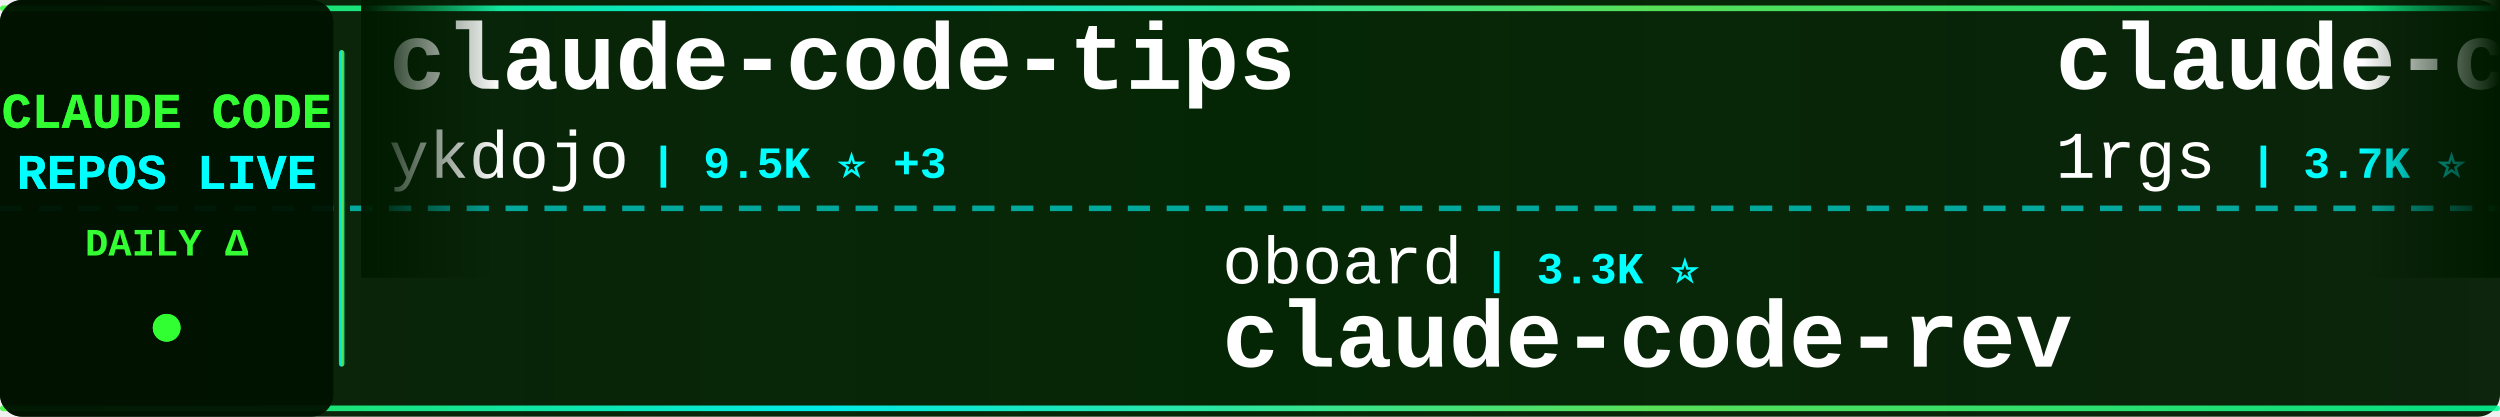
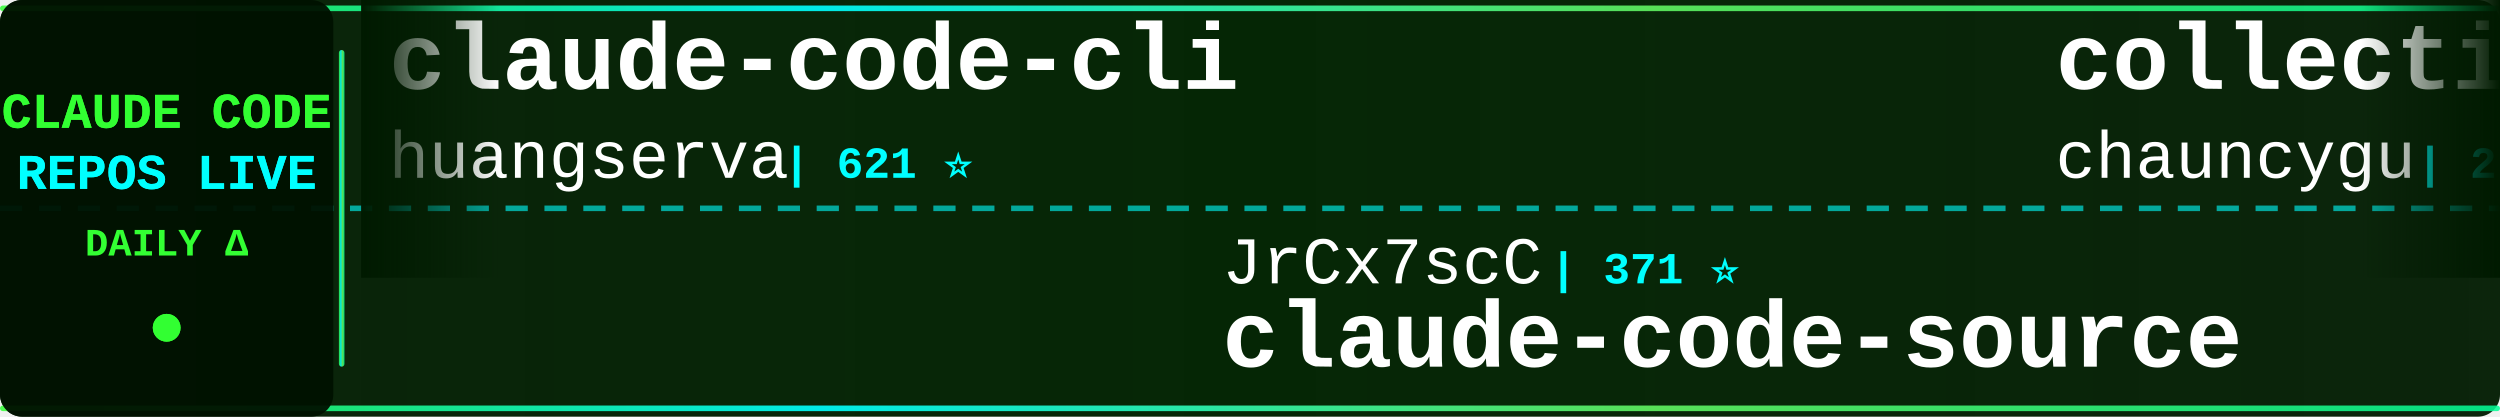
<svg xmlns="http://www.w3.org/2000/svg" width="900" height="150">
  <defs>
    <linearGradient id="tickerBg" x1="0%" y1="0%" x2="100%" y2="0%">
      <stop offset="0%" style="stop-color:#001a00;stop-opacity:0.95" />
      <stop offset="50%" style="stop-color:#002200;stop-opacity:0.98" />
      <stop offset="100%" style="stop-color:#001a00;stop-opacity:0.95" />
    </linearGradient>
    <linearGradient id="borderGrad" x1="0%" y1="0%" x2="100%" y2="0%">
      <stop offset="0%" style="stop-color:#33ff33;stop-opacity:0.85">
        <animate attributeName="stop-opacity" values="0.85;1;0.85" dur="2s" repeatCount="indefinite" />
      </stop>
      <stop offset="33%" style="stop-color:#00ffff;stop-opacity:0.9">
        <animate attributeName="stop-opacity" values="0.9;1;0.9" dur="2.2s" repeatCount="indefinite" />
      </stop>
      <stop offset="66%" style="stop-color:#66ff66;stop-opacity:0.85">
        <animate attributeName="stop-opacity" values="0.85;1;0.85" dur="1.8s" repeatCount="indefinite" />
      </stop>
      <stop offset="100%" style="stop-color:#00ff99;stop-opacity:0.85">
        <animate attributeName="stop-opacity" values="0.85;1;0.85" dur="2s" repeatCount="indefinite" />
      </stop>
    </linearGradient>
    <filter id="textGlow">
      <feGaussianBlur stdDeviation="0.1" result="coloredBlur" />
      <feMerge>
        <feMergeNode in="coloredBlur" />
        <feMergeNode in="SourceGraphic" />
      </feMerge>
    </filter>
    <filter id="metricGlow">
      <feGaussianBlur stdDeviation="0.2" result="coloredBlur" />
      <feMerge>
        <feMergeNode in="coloredBlur" />
        <feMergeNode in="SourceGraphic" />
      </feMerge>
    </filter>
    <linearGradient id="leftFade" x1="0%" y1="0%" x2="100%" y2="0%">
      <stop offset="0%" style="stop-color:#001a00;stop-opacity:1" />
      <stop offset="100%" style="stop-color:#001a00;stop-opacity:0" />
    </linearGradient>
    <linearGradient id="rightFade" x1="0%" y1="0%" x2="100%" y2="0%">
      <stop offset="0%" style="stop-color:#001a00;stop-opacity:0" />
      <stop offset="100%" style="stop-color:#001a00;stop-opacity:1" />
    </linearGradient>
  </defs>
  <rect width="900" height="150" fill="url(#tickerBg)" rx="8" />
  <rect x="0" y="2" width="900" height="2" fill="url(#borderGrad)" rx="1" />
  <rect x="0" y="146" width="900" height="2" fill="url(#borderGrad)" rx="1" />
  <line x1="0" y1="75" x2="900" y2="75" stroke="#00ffff" stroke-width="2" stroke-dasharray="8 6" opacity="0.6" />
  <rect x="0" y="0" width="120" height="150" fill="#001100" opacity="0.95" rx="8" />
  <text x="60" y="46" font-family="'Courier New', monospace" font-size="18" font-weight="bold" fill="#33ff33" text-anchor="middle" filter="url(#textGlow)">
    CLAUDE CODE
  </text>
  <text x="60" y="68" font-family="'Courier New', monospace" font-size="18" font-weight="bold" fill="#00ffff" text-anchor="middle" filter="url(#textGlow)">
    REPOS LIVE
  </text>
  <text x="60" y="92" font-family="'Courier New', monospace" font-size="14" font-weight="bold" fill="#33ff33" text-anchor="middle">
    DAILY Δ
  </text>
  <circle cx="60" cy="118" r="5" fill="#33ff33" filter="url(#metricGlow)">
    <animate attributeName="r" values="4;6;4" dur="1.5s" repeatCount="indefinite" />
    <animate attributeName="opacity" values="0.6;1;0.6" dur="1.5s" repeatCount="indefinite" />
  </circle>
  <rect x="122" y="18" width="2" height="114" fill="url(#borderGrad)" rx="1" />
  <clipPath id="tickerClip">
    <rect x="130" y="0" width="770" height="150" />
  </clipPath>
  <g clip-path="url(#tickerClip)">
    <g id="tickerItems">
      <animateTransform attributeName="transform" attributeType="XML" type="translate" from="0 0" to="-3000 0" dur="54s" repeatCount="indefinite" />
      <g transform="translate(0, 0)">
-         <text x="140" y="32" font-family="'Courier New', monospace" font-size="34" font-weight="bold" fill="#ffffff">claude-code-tips</text>
-         <text x="140" y="64" font-family="'Courier New', monospace" font-size="24" font-weight="normal" fill="#ffffff" opacity="1.0">ykdojo</text>
-         <text x="234" y="64" font-family="'Courier New', monospace" font-size="16" font-weight="bold" fill="#00ffff"> | 9.5K ⭐ +3</text>
+         <text x="140" y="32" font-family="'Courier New', monospace" font-size="34" font-weight="bold" fill="#ffffff">claude-code-cli</text>
+         <text x="140" y="64" font-family="'Courier New', monospace" font-size="24" font-weight="normal" fill="#ffffff" opacity="1.0">huangserva</text>
+         <text x="282" y="64" font-family="'Courier New', monospace" font-size="16" font-weight="bold" fill="#00ffff"> | 621 ⭐</text>
      </g>
      <g transform="translate(300, 0)">
-         <text x="140" y="102" font-family="'Courier New', monospace" font-size="24" font-weight="normal" fill="#ffffff" opacity="1.0">oboard</text>
-         <text x="234" y="102" font-family="'Courier New', monospace" font-size="16" font-weight="bold" fill="#00ffff"> | 3.3K ⭐</text>
-         <text x="140" y="132" font-family="'Courier New', monospace" font-size="34" font-weight="bold" fill="#ffffff">claude-code-rev</text>
-       </g>
-       <g transform="translate(600, 0)">
-         <text x="140" y="32" font-family="'Courier New', monospace" font-size="34" font-weight="bold" fill="#ffffff">claude-code-proxy</text>
-         <text x="140" y="64" font-family="'Courier New', monospace" font-size="24" font-weight="normal" fill="#ffffff" opacity="1.0">1rgs</text>
-         <text x="210" y="64" font-family="'Courier New', monospace" font-size="16" font-weight="bold" fill="#00ffff"> | 3.7K ⭐</text>
-       </g>
-       <g transform="translate(900, 0)">
-         <text x="140" y="102" font-family="'Courier New', monospace" font-size="24" font-weight="normal" fill="#ffffff" opacity="1.0">huangserva</text>
-         <text x="282" y="102" font-family="'Courier New', monospace" font-size="16" font-weight="bold" fill="#00ffff"> | 621 ⭐</text>
-         <text x="140" y="132" font-family="'Courier New', monospace" font-size="34" font-weight="bold" fill="#ffffff">claude-code-cli</text>
-       </g>
-       <g transform="translate(1200, 0)">
-         <text x="140" y="32" font-family="'Courier New', monospace" font-size="34" font-weight="bold" fill="#ffffff">claude-code-hooks-master...</text>
-         <text x="140" y="64" font-family="'Courier New', monospace" font-size="24" font-weight="normal" fill="#ffffff" opacity="1.0">disler</text>
-         <text x="234" y="64" font-family="'Courier New', monospace" font-size="16" font-weight="bold" fill="#00ffff"> | 3.9K ⭐ +1</text>
-       </g>
-       <g transform="translate(1500, 0)">
        <text x="140" y="102" font-family="'Courier New', monospace" font-size="24" font-weight="normal" fill="#ffffff" opacity="1.0">JrCx7scC</text>
        <text x="258" y="102" font-family="'Courier New', monospace" font-size="16" font-weight="bold" fill="#00ffff"> | 371 ⭐</text>
        <text x="140" y="132" font-family="'Courier New', monospace" font-size="34" font-weight="bold" fill="#ffffff">claude-code-source</text>
      </g>
+       <g transform="translate(600, 0)">
+         <text x="140" y="32" font-family="'Courier New', monospace" font-size="34" font-weight="bold" fill="#ffffff">collection-claude-code-s...</text>
+         <text x="140" y="64" font-family="'Courier New', monospace" font-size="24" font-weight="normal" fill="#ffffff" opacity="1.0">chauncygu</text>
+         <text x="270" y="64" font-family="'Courier New', monospace" font-size="16" font-weight="bold" fill="#00ffff"> | 2.8K ⭐</text>
+       </g>
+       <g transform="translate(900, 0)">
+         <text x="140" y="102" font-family="'Courier New', monospace" font-size="24" font-weight="normal" fill="#ffffff" opacity="1.0">SeemSeam</text>
+         <text x="258" y="102" font-family="'Courier New', monospace" font-size="16" font-weight="bold" fill="#00ffff"> | 3.3K ⭐</text>
+         <text x="140" y="132" font-family="'Courier New', monospace" font-size="34" font-weight="bold" fill="#ffffff">claude_codex_bridge</text>
+       </g>
+       <g transform="translate(1200, 0)">
+         <text x="140" y="32" font-family="'Courier New', monospace" font-size="34" font-weight="bold" fill="#ffffff">pi-vs-claude-code</text>
+         <text x="140" y="64" font-family="'Courier New', monospace" font-size="24" font-weight="normal" fill="#ffffff" opacity="1.0">disler</text>
+         <text x="234" y="64" font-family="'Courier New', monospace" font-size="16" font-weight="bold" fill="#00ffff"> | 1.6K ⭐ +2</text>
+       </g>
+       <g transform="translate(1500, 0)">
+         <text x="140" y="102" font-family="'Courier New', monospace" font-size="24" font-weight="normal" fill="#ffffff" opacity="1.0">Maciek-roboblog</text>
+         <text x="342" y="102" font-family="'Courier New', monospace" font-size="16" font-weight="bold" fill="#00ffff"> | 8.6K ⭐ +4</text>
+         <text x="140" y="132" font-family="'Courier New', monospace" font-size="34" font-weight="bold" fill="#ffffff">Claude-Code-Usage-Monito...</text>
+       </g>
      <g transform="translate(1800, 0)">
-         <text x="140" y="32" font-family="'Courier New', monospace" font-size="34" font-weight="bold" fill="#ffffff">awesome-claude-code-suba...</text>
-         <text x="140" y="64" font-family="'Courier New', monospace" font-size="24" font-weight="normal" fill="#ffffff" opacity="1.0">VoltAgent</text>
-         <text x="270" y="64" font-family="'Courier New', monospace" font-size="16" font-weight="bold" fill="#00ffff"> | 23.9K ⭐ +1</text>
+         <text x="140" y="32" font-family="'Courier New', monospace" font-size="34" font-weight="bold" fill="#ffffff">claude-code-tudou</text>
+         <text x="140" y="64" font-family="'Courier New', monospace" font-size="24" font-weight="normal" fill="#ffffff" opacity="1.0">AICoderTudou</text>
+         <text x="306" y="64" font-family="'Courier New', monospace" font-size="16" font-weight="bold" fill="#00ffff"> | 497 ⭐</text>
      </g>
      <g transform="translate(2100, 0)">
-         <text x="140" y="102" font-family="'Courier New', monospace" font-size="24" font-weight="normal" fill="#ffffff" opacity="1.0">AprilNEA</text>
-         <text x="258" y="102" font-family="'Courier New', monospace" font-size="16" font-weight="bold" fill="#00ffff"> | 392 ⭐</text>
+         <text x="140" y="102" font-family="'Courier New', monospace" font-size="24" font-weight="normal" fill="#ffffff" opacity="1.0">darcyegb</text>
+         <text x="258" y="102" font-family="'Courier New', monospace" font-size="16" font-weight="bold" fill="#00ffff"> | 751 ⭐</text>
+         <text x="140" y="132" font-family="'Courier New', monospace" font-size="34" font-weight="bold" fill="#ffffff">ClaudeCodeAgents</text>
+       </g>
+       <g transform="translate(2400, 0)">
+         <text x="140" y="32" font-family="'Courier New', monospace" font-size="34" font-weight="bold" fill="#ffffff">claude-code-settings</text>
+         <text x="140" y="64" font-family="'Courier New', monospace" font-size="24" font-weight="normal" fill="#ffffff" opacity="1.0">feiskyer</text>
+         <text x="258" y="64" font-family="'Courier New', monospace" font-size="16" font-weight="bold" fill="#00ffff"> | 1.6K ⭐</text>
+       </g>
+       <g transform="translate(2700, 0)">
+         <text x="140" y="102" font-family="'Courier New', monospace" font-size="24" font-weight="normal" fill="#ffffff" opacity="1.0">huangjia2019</text>
+         <text x="306" y="102" font-family="'Courier New', monospace" font-size="16" font-weight="bold" fill="#00ffff"> | 1.0K ⭐ +1</text>
+         <text x="140" y="132" font-family="'Courier New', monospace" font-size="34" font-weight="bold" fill="#ffffff">claude-code-engineering</text>
+       </g>
+       <g transform="translate(3000, 0)">
+         <text x="140" y="32" font-family="'Courier New', monospace" font-size="34" font-weight="bold" fill="#ffffff">claude-code-cli</text>
+         <text x="140" y="64" font-family="'Courier New', monospace" font-size="24" font-weight="normal" fill="#ffffff" opacity="1.0">huangserva</text>
+         <text x="282" y="64" font-family="'Courier New', monospace" font-size="16" font-weight="bold" fill="#00ffff"> | 621 ⭐</text>
+       </g>
+       <g transform="translate(3300, 0)">
+         <text x="140" y="102" font-family="'Courier New', monospace" font-size="24" font-weight="normal" fill="#ffffff" opacity="1.0">JrCx7scC</text>
+         <text x="258" y="102" font-family="'Courier New', monospace" font-size="16" font-weight="bold" fill="#00ffff"> | 371 ⭐</text>
        <text x="140" y="132" font-family="'Courier New', monospace" font-size="34" font-weight="bold" fill="#ffffff">claude-code-source</text>
      </g>
-       <g transform="translate(2400, 0)">
-         <text x="140" y="32" font-family="'Courier New', monospace" font-size="34" font-weight="bold" fill="#ffffff">ClaudeCodeAgents</text>
-         <text x="140" y="64" font-family="'Courier New', monospace" font-size="24" font-weight="normal" fill="#ffffff" opacity="1.0">darcyegb</text>
-         <text x="258" y="64" font-family="'Courier New', monospace" font-size="16" font-weight="bold" fill="#00ffff"> | 751 ⭐</text>
-       </g>
-       <g transform="translate(2700, 0)">
-         <text x="140" y="102" font-family="'Courier New', monospace" font-size="24" font-weight="normal" fill="#ffffff" opacity="1.0">Piebald-AI</text>
-         <text x="282" y="102" font-family="'Courier New', monospace" font-size="16" font-weight="bold" fill="#00ffff"> | 12.1K ⭐ +3</text>
-         <text x="140" y="132" font-family="'Courier New', monospace" font-size="34" font-weight="bold" fill="#ffffff">claude-code-system-promp...</text>
-       </g>
-       <g transform="translate(3000, 0)">
-         <text x="140" y="32" font-family="'Courier New', monospace" font-size="34" font-weight="bold" fill="#ffffff">claude-code-tips</text>
-         <text x="140" y="64" font-family="'Courier New', monospace" font-size="24" font-weight="normal" fill="#ffffff" opacity="1.0">ykdojo</text>
-         <text x="234" y="64" font-family="'Courier New', monospace" font-size="16" font-weight="bold" fill="#00ffff"> | 9.5K ⭐ +3</text>
-       </g>
-       <g transform="translate(3300, 0)">
-         <text x="140" y="102" font-family="'Courier New', monospace" font-size="24" font-weight="normal" fill="#ffffff" opacity="1.0">oboard</text>
-         <text x="234" y="102" font-family="'Courier New', monospace" font-size="16" font-weight="bold" fill="#00ffff"> | 3.3K ⭐</text>
-         <text x="140" y="132" font-family="'Courier New', monospace" font-size="34" font-weight="bold" fill="#ffffff">claude-code-rev</text>
-       </g>
      <g transform="translate(3600, 0)">
-         <text x="140" y="32" font-family="'Courier New', monospace" font-size="34" font-weight="bold" fill="#ffffff">claude-code-proxy</text>
-         <text x="140" y="64" font-family="'Courier New', monospace" font-size="24" font-weight="normal" fill="#ffffff" opacity="1.0">1rgs</text>
-         <text x="210" y="64" font-family="'Courier New', monospace" font-size="16" font-weight="bold" fill="#00ffff"> | 3.7K ⭐</text>
+         <text x="140" y="32" font-family="'Courier New', monospace" font-size="34" font-weight="bold" fill="#ffffff">collection-claude-code-s...</text>
+         <text x="140" y="64" font-family="'Courier New', monospace" font-size="24" font-weight="normal" fill="#ffffff" opacity="1.0">chauncygu</text>
+         <text x="270" y="64" font-family="'Courier New', monospace" font-size="16" font-weight="bold" fill="#00ffff"> | 2.8K ⭐</text>
      </g>
      <g transform="translate(3900, 0)">
-         <text x="140" y="102" font-family="'Courier New', monospace" font-size="24" font-weight="normal" fill="#ffffff" opacity="1.0">huangserva</text>
-         <text x="282" y="102" font-family="'Courier New', monospace" font-size="16" font-weight="bold" fill="#00ffff"> | 621 ⭐</text>
-         <text x="140" y="132" font-family="'Courier New', monospace" font-size="34" font-weight="bold" fill="#ffffff">claude-code-cli</text>
+         <text x="140" y="102" font-family="'Courier New', monospace" font-size="24" font-weight="normal" fill="#ffffff" opacity="1.0">SeemSeam</text>
+         <text x="258" y="102" font-family="'Courier New', monospace" font-size="16" font-weight="bold" fill="#00ffff"> | 3.3K ⭐</text>
+         <text x="140" y="132" font-family="'Courier New', monospace" font-size="34" font-weight="bold" fill="#ffffff">claude_codex_bridge</text>
      </g>
    </g>
  </g>
  <rect x="130" y="0" width="50" height="100" fill="url(#leftFade)" />
  <rect x="850" y="0" width="50" height="100" fill="url(#rightFade)" />
</svg>
